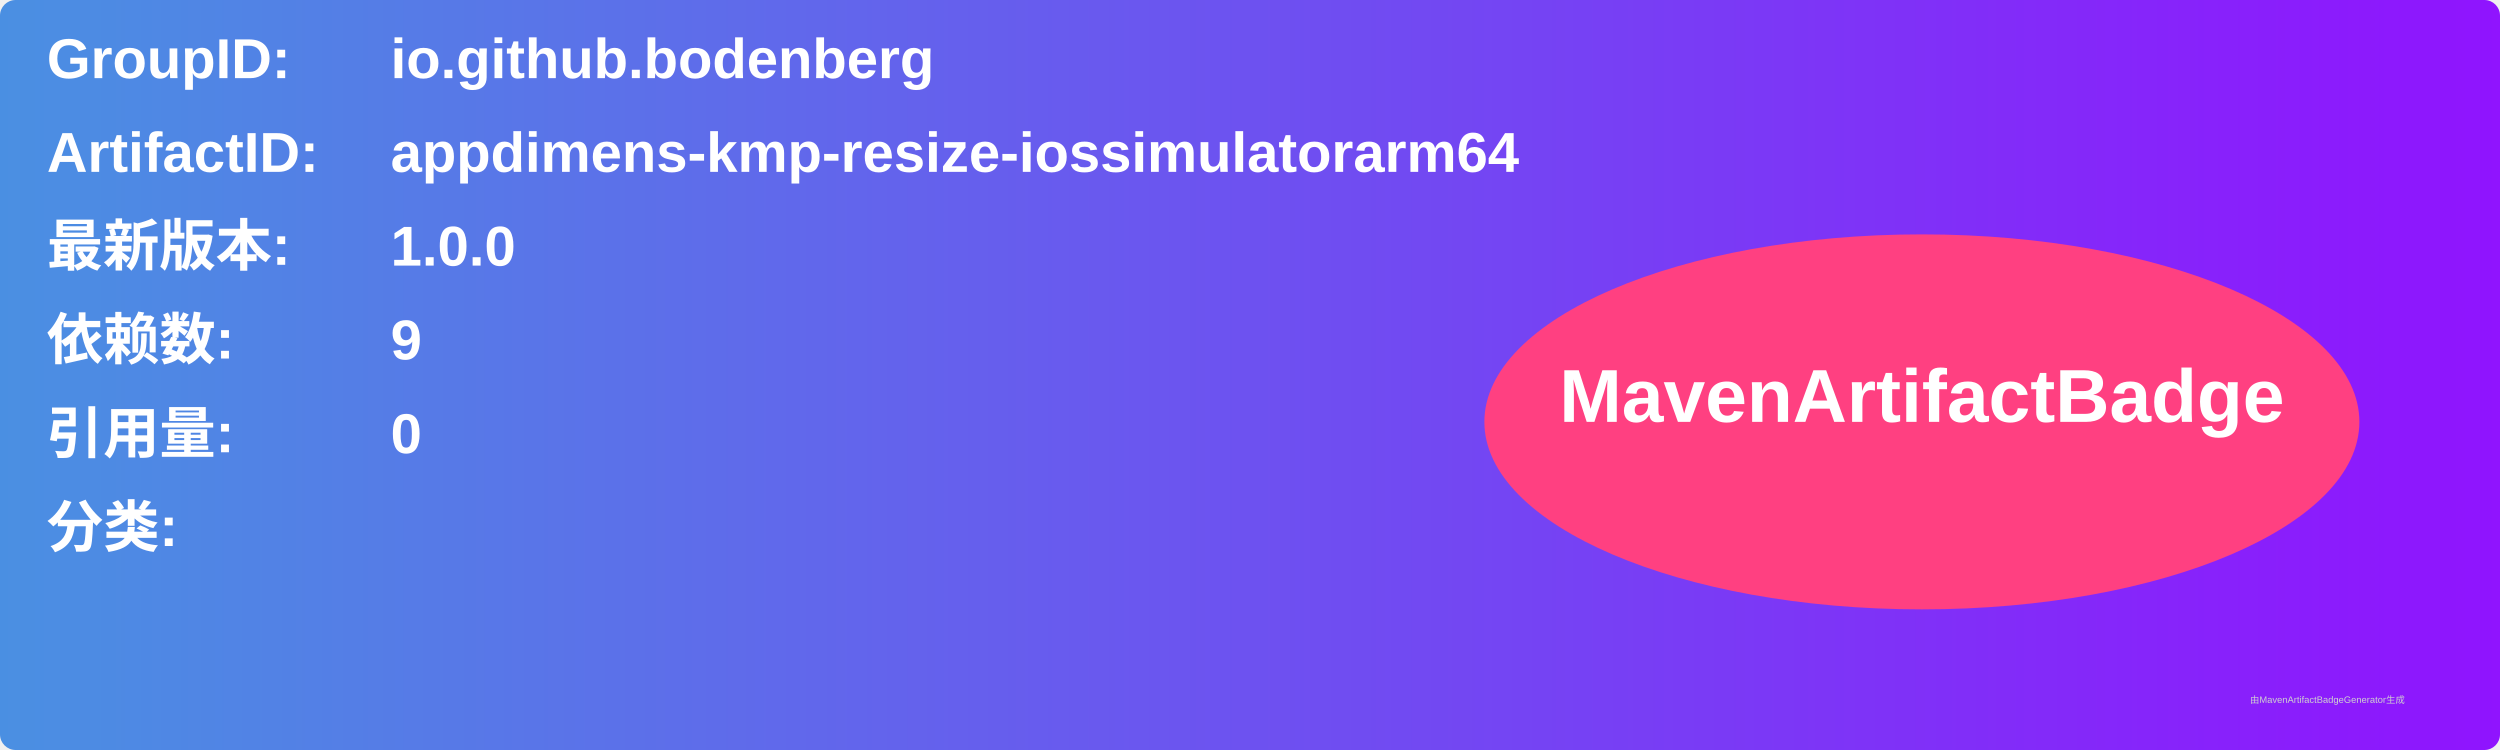
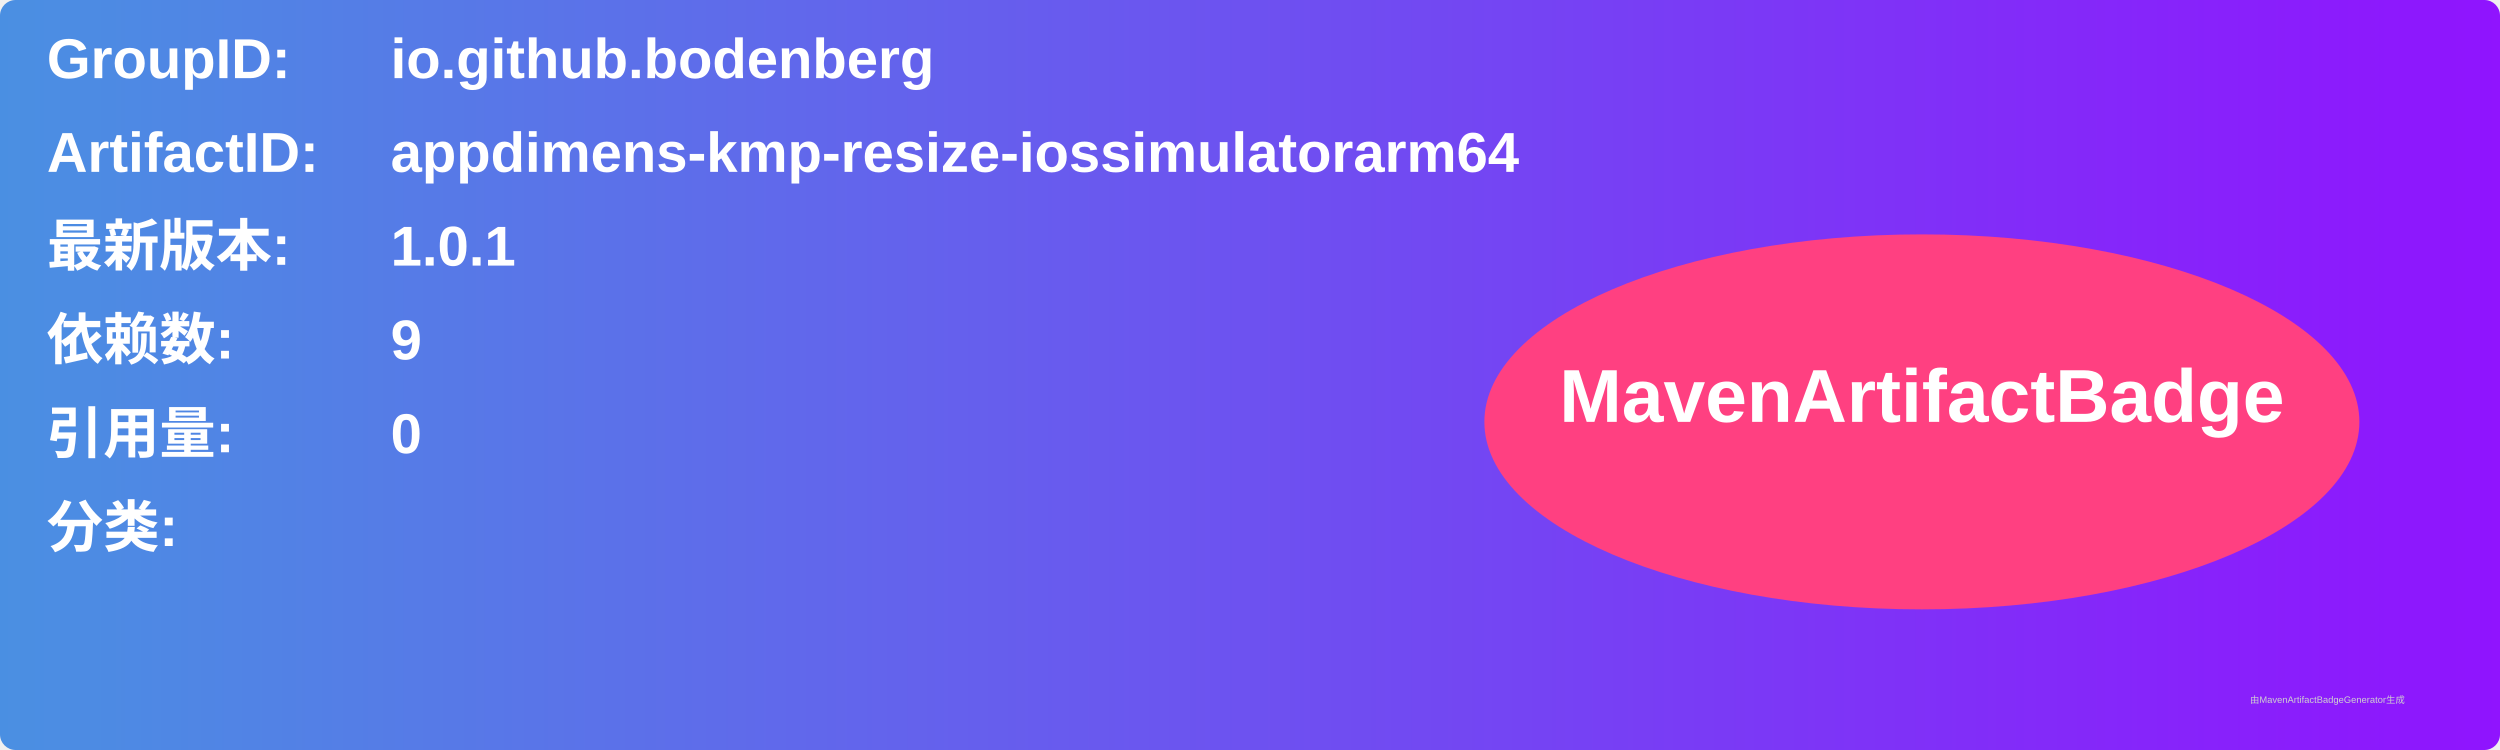
<svg xmlns="http://www.w3.org/2000/svg" width="800" height="240" viewBox="0 0 800 240">
  <linearGradient id="grad" x1="0%" y1="0%" x2="100%" y2="0%">
    <stop offset="0%" stop-color="#4a90e2" />
    <stop offset="100%" stop-color="#9013fe" />
  </linearGradient>
  <rect width="100%" height="100%" rx="5" ry="5" fill="url(#grad)" />
  <g transform="translate(15, 15)">
    <text x="0" y="10" font-family="Arial" font-size="18" fill="white" font-weight="bold" width="260">GroupID:</text>
    <text x="110" y="10" font-family="Arial" font-size="18" fill="white" font-weight="bold" width="460">io.github.bodenberg</text>
    <text x="0" y="40" font-family="Arial" font-size="18" fill="white" font-weight="bold" width="260">ArtifactID:</text>
    <text x="110" y="40" font-family="Arial" font-size="18" fill="white" font-weight="bold" width="460">appdimens-kmp-resize-iossimulatorarm64</text>
    <text x="0" y="70" font-family="Arial" font-size="18" fill="white" font-weight="bold">最新版本:</text>
    <text x="110" y="70" font-family="Arial" font-size="18" fill="white" font-weight="bold">
-       <tspan font-weight="bold">1.0.0</tspan>
+       <tspan font-weight="bold">1.0.1</tspan>
    </text>
    <text x="0" y="100" font-family="Arial" font-size="18" fill="white" font-weight="bold">依赖数: </text>
    <text x="110" y="100" font-family="Arial" font-size="18" fill="white">
      <tspan font-weight="bold">9</tspan>
    </text>
    <text x="0" y="130" font-family="Arial" font-size="18" fill="white" font-weight="bold">引用量: </text>
    <text x="110" y="130" font-family="Arial" font-size="18" fill="white">
      <tspan font-weight="bold">0</tspan>
    </text>
    <text x="0" y="160" font-family="Arial" font-size="18" fill="white" font-weight="bold">分类:</text>
    <text x="10" y="190" font-family="Arial" font-size="10" fill="white">
      <tspan font-weight="bold" />
    </text>
    <ellipse cx="600" cy="120" rx="140" ry="60" fill="#ff4081" />
    <text x="600" y="120" text-anchor="middle" font-family="Arial" font-size="24" fill="white" font-weight="bold">MavenArtifactBadge</text>
  </g>
  <text x="720" y="225" font-family="Arial" font-size="3" fill="#d0d0d0">由MavenArtifactBadgeGenerator生成</text>
</svg>
